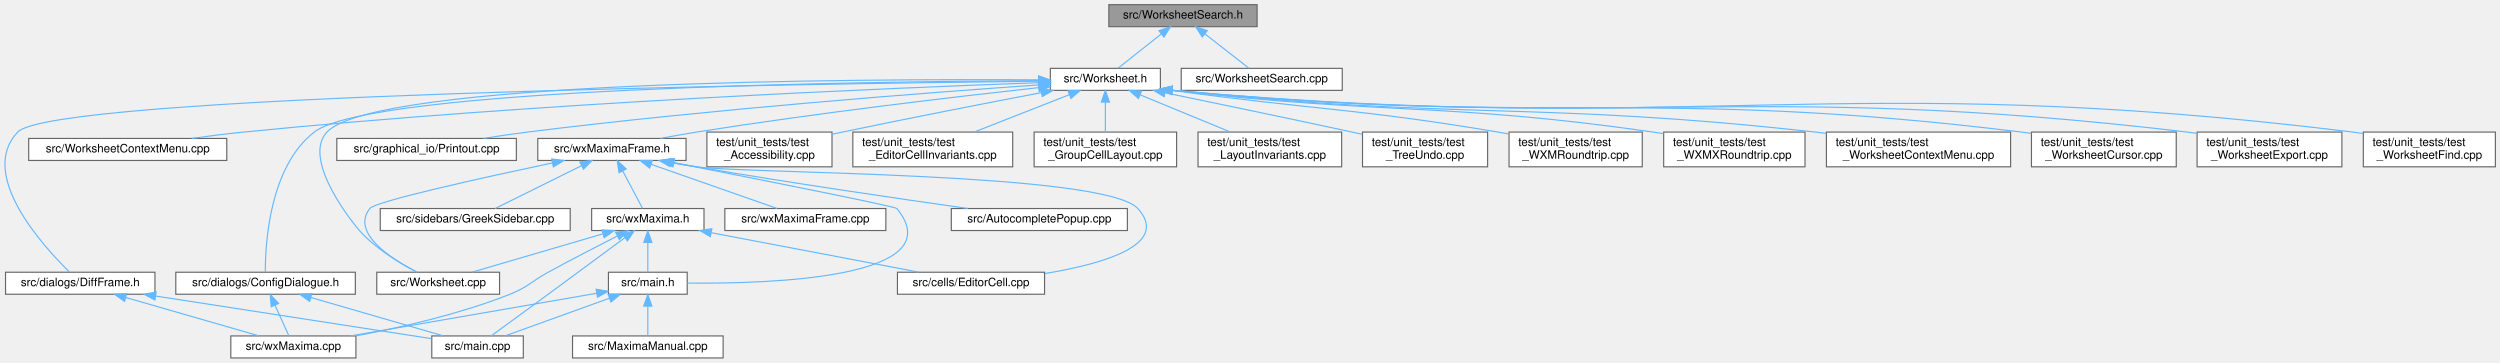
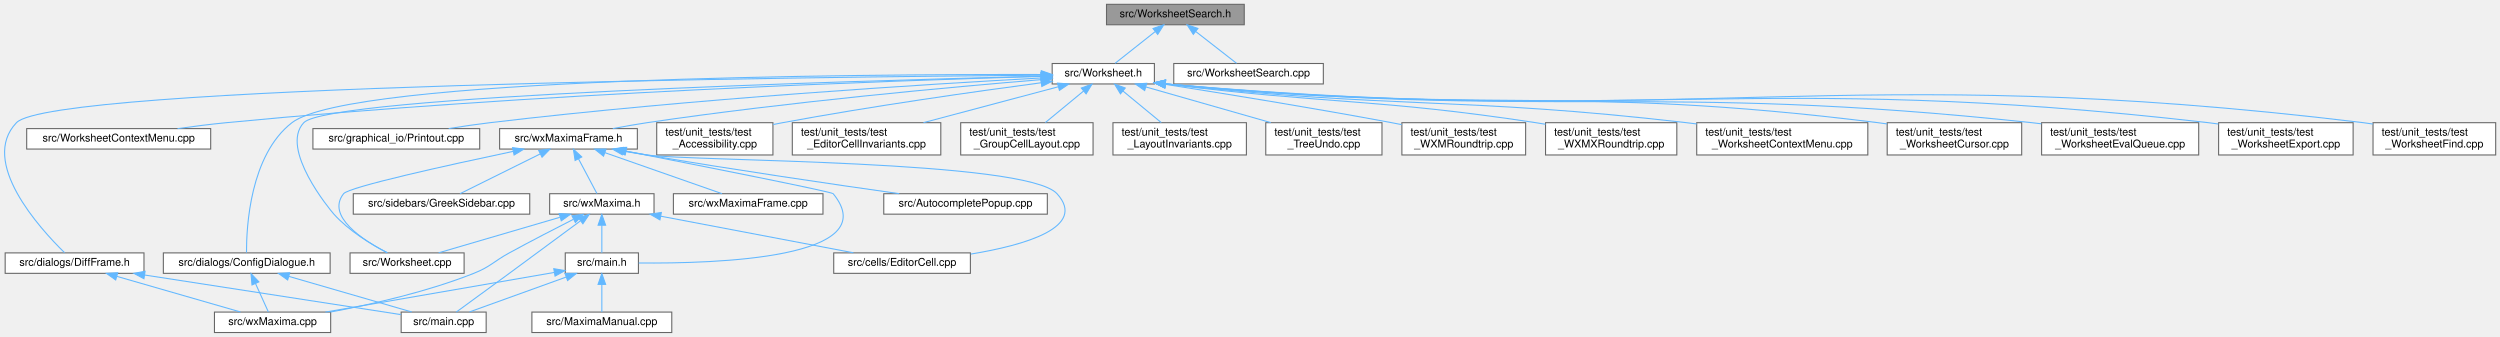
- <svg xmlns="http://www.w3.org/2000/svg" xmlns:xlink="http://www.w3.org/1999/xlink" width="2158pt" height="313pt" viewBox="0.00 0.00 2158.27 313.00">
+ <svg xmlns="http://www.w3.org/2000/svg" xmlns:xlink="http://www.w3.org/1999/xlink" width="2323pt" height="313pt" viewBox="0.00 0.00 2323.30 313.00">
  <g id="graph0" class="graph" transform="scale(1 1) rotate(0) translate(4 309)">
    <g id="node1" class="node">
      <g id="a_node1">
        <a xlink:title="The worksheet's search engine.">
-           <polygon fill="#999999" stroke="#666666" points="1081.27,-305 953.27,-305 953.27,-286 1081.27,-286 1081.27,-305" />
-           <text text-anchor="middle" x="1017.27" y="-293" font-family="Helvetica,sans-Serif" font-size="10.00">src/WorksheetSearch.h</text>
+           <polygon fill="#999999" stroke="#666666" points="1152.3,-305 1024.3,-305 1024.3,-286 1152.3,-286 1152.3,-305" />
+           <text text-anchor="middle" x="1088.3" y="-293" font-family="Helvetica,sans-Serif" font-size="10.00">src/WorksheetSearch.h</text>
        </a>
      </g>
    </g>
    <g id="node2" class="node">
      <g id="a_node2">
        <a xlink:href="Worksheet_8h.html" target="_top" xlink:title="This file defines the class Worksheet.">
-           <polygon fill="white" stroke="#666666" points="997.77,-250 902.77,-250 902.77,-231 997.77,-231 997.77,-250" />
-           <text text-anchor="middle" x="950.27" y="-238" font-family="Helvetica,sans-Serif" font-size="10.00">src/Worksheet.h</text>
+           <polygon fill="white" stroke="#666666" points="1068.8,-250 973.8,-250 973.8,-231 1068.8,-231 1068.8,-250" />
+           <text text-anchor="middle" x="1021.3" y="-238" font-family="Helvetica,sans-Serif" font-size="10.00">src/Worksheet.h</text>
        </a>
      </g>
    </g>
    <g id="edge1" class="edge">
-       <path fill="none" stroke="#63b8ff" d="M998.44,-279.6C986.43,-270.11 971.3,-258.13 961.23,-250.17" />
-       <polygon fill="#63b8ff" stroke="#63b8ff" points="996.49,-282.53 1006.51,-285.98 1000.84,-277.04 996.49,-282.53" />
-     </g>
-     <g id="node29" class="node">
-       <g id="a_node29">
+       <path fill="none" stroke="#63b8ff" d="M1069.46,-279.6C1057.46,-270.11 1042.33,-258.13 1032.26,-250.17" />
+       <polygon fill="#63b8ff" stroke="#63b8ff" points="1067.52,-282.53 1077.53,-285.98 1071.86,-277.04 1067.52,-282.53" />
+     </g>
+     <g id="node30" class="node">
+       <g id="a_node30">
        <a xlink:href="WorksheetSearch_8cpp.html" target="_top" xlink:title="Implementation of the worksheet's search engine, extracted from Worksheet::FindNext / FindNext_Regex.">
-           <polygon fill="white" stroke="#666666" points="1154.77,-250 1015.77,-250 1015.77,-231 1154.77,-231 1154.77,-250" />
-           <text text-anchor="middle" x="1085.27" y="-238" font-family="Helvetica,sans-Serif" font-size="10.00">src/WorksheetSearch.cpp</text>
-         </a>
-       </g>
-     </g>
-     <g id="edge38" class="edge">
-       <path fill="none" stroke="#63b8ff" d="M1036.39,-279.6C1048.57,-270.11 1063.93,-258.13 1074.15,-250.17" />
-       <polygon fill="#63b8ff" stroke="#63b8ff" points="1033.93,-277.08 1028.2,-285.98 1038.24,-282.6 1033.93,-277.08" />
+           <polygon fill="white" stroke="#666666" points="1225.8,-250 1086.8,-250 1086.8,-231 1225.8,-231 1225.8,-250" />
+           <text text-anchor="middle" x="1156.3" y="-238" font-family="Helvetica,sans-Serif" font-size="10.00">src/WorksheetSearch.cpp</text>
+         </a>
+       </g>
+     </g>
+     <g id="edge39" class="edge">
+       <path fill="none" stroke="#63b8ff" d="M1107.41,-279.6C1119.6,-270.11 1134.96,-258.13 1145.17,-250.17" />
+       <polygon fill="#63b8ff" stroke="#63b8ff" points="1104.96,-277.08 1099.22,-285.98 1109.26,-282.6 1104.96,-277.08" />
    </g>
    <g id="node3" class="node">
      <g id="a_node3">
        <a xlink:href="Worksheet_8cpp.html" target="_top" xlink:title="This file defines the class Worksheet.">
-           <polygon fill="white" stroke="#666666" points="427.27,-74 321.27,-74 321.27,-55 427.27,-55 427.27,-74" />
-           <text text-anchor="middle" x="374.27" y="-62" font-family="Helvetica,sans-Serif" font-size="10.00">src/Worksheet.cpp</text>
+           <polygon fill="white" stroke="#666666" points="427.3,-74 321.3,-74 321.3,-55 427.3,-55 427.3,-74" />
+           <text text-anchor="middle" x="374.3" y="-62" font-family="Helvetica,sans-Serif" font-size="10.00">src/Worksheet.cpp</text>
        </a>
      </g>
    </g>
    <g id="edge2" class="edge">
-       <path fill="none" stroke="#63b8ff" d="M892.3,-240.08C736.87,-241.02 319.79,-239.36 278.27,-195 255.59,-170.77 303,-113.65 306.27,-110 320.31,-94.35 341.04,-81.84 355.92,-74.12" />
-       <polygon fill="#63b8ff" stroke="#63b8ff" points="892.62,-243.58 902.59,-240.01 892.57,-236.58 892.62,-243.58" />
+       <path fill="none" stroke="#63b8ff" d="M963.71,-238.18C793.26,-234.01 301.72,-219.86 278.3,-195 255.55,-170.85 302.88,-113.81 306.3,-110 320.34,-94.35 341.07,-81.84 355.95,-74.12" />
+       <polygon fill="#63b8ff" stroke="#63b8ff" points="963.66,-241.68 973.75,-238.43 963.83,-234.69 963.66,-241.68" />
    </g>
    <g id="node4" class="node">
      <g id="a_node4">
        <a xlink:href="WorksheetContextMenu_8cpp.html" target="_top" xlink:title="The worksheet's right-click context menu (see WorksheetContextMenu.h).">
-           <polygon fill="white" stroke="#666666" points="191.77,-189.5 20.77,-189.5 20.77,-170.5 191.77,-170.5 191.77,-189.5" />
-           <text text-anchor="middle" x="106.27" y="-177.5" font-family="Helvetica,sans-Serif" font-size="10.00">src/WorksheetContextMenu.cpp</text>
+           <polygon fill="white" stroke="#666666" points="191.8,-189.5 20.8,-189.5 20.8,-170.5 191.8,-170.5 191.8,-189.5" />
+           <text text-anchor="middle" x="106.3" y="-177.5" font-family="Helvetica,sans-Serif" font-size="10.00">src/WorksheetContextMenu.cpp</text>
        </a>
      </g>
    </g>
    <g id="edge3" class="edge">
-       <path fill="none" stroke="#63b8ff" d="M892.61,-237.61C767.41,-233.17 461.44,-220.45 206.27,-195 191.71,-193.55 176,-191.55 161.46,-189.52" />
-       <polygon fill="#63b8ff" stroke="#63b8ff" points="892.61,-241.11 902.73,-237.97 892.86,-234.12 892.61,-241.11" />
+       <path fill="none" stroke="#63b8ff" d="M963.4,-238.02C829.75,-234.24 489.46,-222.5 206.3,-195 191.56,-193.57 175.65,-191.56 160.96,-189.5" />
+       <polygon fill="#63b8ff" stroke="#63b8ff" points="963.33,-241.52 973.42,-238.3 963.53,-234.52 963.33,-241.52" />
    </g>
    <g id="node5" class="node">
      <g id="a_node5">
        <a xlink:href="ConfigDialogue_8h.html" target="_top" xlink:title="The configuration dialog.">
-           <polygon fill="white" stroke="#666666" points="302.77,-74 147.77,-74 147.77,-55 302.77,-55 302.77,-74" />
-           <text text-anchor="middle" x="225.27" y="-62" font-family="Helvetica,sans-Serif" font-size="10.00">src/dialogs/ConfigDialogue.h</text>
+           <polygon fill="white" stroke="#666666" points="302.8,-74 147.8,-74 147.8,-55 302.8,-55 302.8,-74" />
+           <text text-anchor="middle" x="225.3" y="-62" font-family="Helvetica,sans-Serif" font-size="10.00">src/dialogs/ConfigDialogue.h</text>
        </a>
      </g>
    </g>
    <g id="edge4" class="edge">
-       <path fill="none" stroke="#63b8ff" d="M892.32,-239.39C736.33,-238.6 316.04,-232.93 267.27,-195 228.47,-164.81 224.99,-98.19 225.06,-74.27" />
-       <polygon fill="#63b8ff" stroke="#63b8ff" points="892.63,-242.9 902.65,-239.44 892.66,-235.9 892.63,-242.9" />
+       <path fill="none" stroke="#63b8ff" d="M963.7,-239.78C796.91,-240.09 321.92,-237.22 267.3,-195 228.4,-164.93 224.99,-98.23 225.07,-74.28" />
+       <polygon fill="#63b8ff" stroke="#63b8ff" points="963.77,-243.28 973.76,-239.76 963.76,-236.28 963.77,-243.28" />
    </g>
    <g id="node8" class="node">
      <g id="a_node8">
        <a xlink:href="DiffFrame_8h_source.html" target="_top" xlink:title=" ">
-           <polygon fill="white" stroke="#666666" points="129.77,-74 0.77,-74 0.77,-55 129.77,-55 129.77,-74" />
-           <text text-anchor="middle" x="65.27" y="-62" font-family="Helvetica,sans-Serif" font-size="10.00">src/dialogs/DiffFrame.h</text>
+           <polygon fill="white" stroke="#666666" points="129.8,-74 0.8,-74 0.8,-55 129.8,-55 129.8,-74" />
+           <text text-anchor="middle" x="65.3" y="-62" font-family="Helvetica,sans-Serif" font-size="10.00">src/dialogs/DiffFrame.h</text>
        </a>
      </g>
    </g>
    <g id="edge7" class="edge">
-       <path fill="none" stroke="#63b8ff" d="M892.58,-238.93C692.92,-236.7 41.77,-226.98 11.27,-195 -23.36,-158.69 32.71,-96.96 55.93,-74.23" />
-       <polygon fill="#63b8ff" stroke="#63b8ff" points="892.55,-242.43 902.58,-239.04 892.62,-235.43 892.55,-242.43" />
+       <path fill="none" stroke="#63b8ff" d="M963.53,-239.14C753.97,-237.53 44.38,-229.57 11.3,-195 -23.39,-158.75 32.71,-96.98 55.95,-74.24" />
+       <polygon fill="#63b8ff" stroke="#63b8ff" points="963.68,-242.64 973.71,-239.21 963.73,-235.64 963.68,-242.64" />
    </g>
    <g id="node9" class="node">
      <g id="a_node9">
        <a xlink:href="Printout_8cpp.html" target="_top" xlink:title="This file defines the class MathPrintOut.">
-           <polygon fill="white" stroke="#666666" points="441.77,-189.5 286.77,-189.5 286.77,-170.5 441.77,-170.5 441.77,-189.5" />
-           <text text-anchor="middle" x="364.27" y="-177.5" font-family="Helvetica,sans-Serif" font-size="10.00">src/graphical_io/Printout.cpp</text>
+           <polygon fill="white" stroke="#666666" points="441.8,-189.5 286.8,-189.5 286.8,-170.5 441.8,-170.5 441.8,-189.5" />
+           <text text-anchor="middle" x="364.3" y="-177.5" font-family="Helvetica,sans-Serif" font-size="10.00">src/graphical_io/Printout.cpp</text>
        </a>
      </g>
    </g>
    <g id="edge10" class="edge">
-       <path fill="none" stroke="#63b8ff" d="M892.63,-235.69C799.57,-229.24 610.58,-214.9 451.27,-195 438.98,-193.46 425.75,-191.5 413.42,-189.53" />
-       <polygon fill="#63b8ff" stroke="#63b8ff" points="892.46,-239.18 902.68,-236.38 892.94,-232.2 892.46,-239.18" />
+       <path fill="none" stroke="#63b8ff" d="M963.3,-236.54C860.08,-230.92 637.83,-217.25 451.3,-195 438.84,-193.51 425.44,-191.54 412.98,-189.55" />
+       <polygon fill="#63b8ff" stroke="#63b8ff" points="963.33,-240.05 973.5,-237.09 963.71,-233.06 963.33,-240.05" />
    </g>
    <g id="node10" class="node">
      <g id="a_node10">
        <a xlink:href="wxMaximaFrame_8h.html" target="_top" xlink:title="This file declares the class wxMaximaFrame.">
-           <polygon fill="white" stroke="#666666" points="588.27,-189.5 460.27,-189.5 460.27,-170.5 588.27,-170.5 588.27,-189.5" />
-           <text text-anchor="middle" x="524.27" y="-177.5" font-family="Helvetica,sans-Serif" font-size="10.00">src/wxMaximaFrame.h</text>
+           <polygon fill="white" stroke="#666666" points="588.3,-189.5 460.3,-189.5 460.3,-170.5 588.3,-170.5 588.3,-189.5" />
+           <text text-anchor="middle" x="524.3" y="-177.5" font-family="Helvetica,sans-Serif" font-size="10.00">src/wxMaximaFrame.h</text>
        </a>
      </g>
    </g>
    <g id="edge11" class="edge">
-       <path fill="none" stroke="#63b8ff" d="M892.8,-233.4C822.81,-225.71 701.06,-211.48 597.27,-195 587.2,-193.4 576.4,-191.46 566.27,-189.53" />
-       <polygon fill="#63b8ff" stroke="#63b8ff" points="892.42,-236.88 902.75,-234.49 893.19,-229.92 892.42,-236.88" />
+       <path fill="none" stroke="#63b8ff" d="M963.68,-235.01C881.93,-228.3 727.72,-214.31 597.3,-195 586.96,-193.47 575.85,-191.5 565.5,-189.54" />
+       <polygon fill="#63b8ff" stroke="#63b8ff" points="963.51,-238.51 973.76,-235.84 964.08,-231.54 963.51,-238.51" />
    </g>
    <g id="node18" class="node">
      <g id="a_node18">
        <a xlink:href="test__Accessibility_8cpp.html" target="_top" xlink:title="Logic-level regression tests for wxMaxima's custom wxAccessible classes.">
-           <polygon fill="white" stroke="#666666" points="714.27,-195 606.27,-195 606.27,-165 714.27,-165 714.27,-195" />
-           <text text-anchor="start" x="614.27" y="-183" font-family="Helvetica,sans-Serif" font-size="10.00">test/unit_tests/test</text>
-           <text text-anchor="middle" x="660.27" y="-172" font-family="Helvetica,sans-Serif" font-size="10.00">_Accessibility.cpp</text>
+           <polygon fill="white" stroke="#666666" points="714.3,-195 606.3,-195 606.3,-165 714.3,-165 714.3,-195" />
+           <text text-anchor="start" x="614.3" y="-183" font-family="Helvetica,sans-Serif" font-size="10.00">test/unit_tests/test</text>
+           <text text-anchor="middle" x="660.3" y="-172" font-family="Helvetica,sans-Serif" font-size="10.00">_Accessibility.cpp</text>
        </a>
      </g>
    </g>
    <g id="edge27" class="edge">
-       <path fill="none" stroke="#63b8ff" d="M894.92,-229.05C848.91,-220.27 781.75,-207.23 723.27,-195 720.42,-194.4 717.5,-193.78 714.55,-193.15" />
-       <polygon fill="#63b8ff" stroke="#63b8ff" points="894.5,-232.53 904.98,-230.97 895.81,-225.66 894.5,-232.53" />
+       <path fill="none" stroke="#63b8ff" d="M963.58,-232.11C903.4,-224.11 806.44,-210.43 723.3,-195 720.43,-194.47 717.5,-193.9 714.55,-193.31" />
+       <polygon fill="#63b8ff" stroke="#63b8ff" points="963.27,-235.6 973.64,-233.44 964.19,-228.66 963.27,-235.6" />
    </g>
    <g id="node19" class="node">
      <g id="a_node19">
        <a xlink:href="test__EditorCellInvariants_8cpp.html" target="_top" xlink:title="Hardening tests for EditorCell's text-editing core.">
-           <polygon fill="white" stroke="#666666" points="870.27,-195 732.27,-195 732.27,-165 870.27,-165 870.27,-195" />
-           <text text-anchor="start" x="740.27" y="-183" font-family="Helvetica,sans-Serif" font-size="10.00">test/unit_tests/test</text>
-           <text text-anchor="middle" x="801.27" y="-172" font-family="Helvetica,sans-Serif" font-size="10.00">_EditorCellInvariants.cpp</text>
+           <polygon fill="white" stroke="#666666" points="870.3,-195 732.3,-195 732.3,-165 870.3,-165 870.3,-195" />
+           <text text-anchor="start" x="740.3" y="-183" font-family="Helvetica,sans-Serif" font-size="10.00">test/unit_tests/test</text>
+           <text text-anchor="middle" x="801.3" y="-172" font-family="Helvetica,sans-Serif" font-size="10.00">_EditorCellInvariants.cpp</text>
        </a>
      </g>
    </g>
    <g id="edge28" class="edge">
-       <path fill="none" stroke="#63b8ff" d="M919.28,-227.33C895.34,-217.93 862.17,-204.91 837.09,-195.06" />
-       <polygon fill="#63b8ff" stroke="#63b8ff" points="918.02,-230.6 928.61,-230.99 920.58,-224.08 918.02,-230.6" />
+       <path fill="none" stroke="#63b8ff" d="M979.26,-228.32C943.69,-218.86 892.53,-205.26 854.19,-195.06" />
+       <polygon fill="#63b8ff" stroke="#63b8ff" points="978.75,-231.81 989.31,-230.99 980.54,-225.04 978.75,-231.81" />
    </g>
    <g id="node20" class="node">
      <g id="a_node20">
        <a xlink:href="test__GroupCellLayout_8cpp.html" target="_top" xlink:title="Regression tests for the GroupCell &lt;-&gt; EditorCell layout coupling.">
-           <polygon fill="white" stroke="#666666" points="1011.77,-195 888.77,-195 888.77,-165 1011.77,-165 1011.77,-195" />
-           <text text-anchor="start" x="896.77" y="-183" font-family="Helvetica,sans-Serif" font-size="10.00">test/unit_tests/test</text>
-           <text text-anchor="middle" x="950.27" y="-172" font-family="Helvetica,sans-Serif" font-size="10.00">_GroupCellLayout.cpp</text>
+           <polygon fill="white" stroke="#666666" points="1011.8,-195 888.8,-195 888.8,-165 1011.8,-165 1011.8,-195" />
+           <text text-anchor="start" x="896.8" y="-183" font-family="Helvetica,sans-Serif" font-size="10.00">test/unit_tests/test</text>
+           <text text-anchor="middle" x="950.3" y="-172" font-family="Helvetica,sans-Serif" font-size="10.00">_GroupCellLayout.cpp</text>
        </a>
      </g>
    </g>
    <g id="edge29" class="edge">
-       <path fill="none" stroke="#63b8ff" d="M950.27,-220.65C950.27,-212.36 950.27,-202.78 950.27,-195.11" />
-       <polygon fill="#63b8ff" stroke="#63b8ff" points="946.77,-220.87 950.27,-230.87 953.77,-220.87 946.77,-220.87" />
+       <path fill="none" stroke="#63b8ff" d="M1003.1,-224.5C992.11,-215.45 978.21,-204 967.43,-195.11" />
+       <polygon fill="#63b8ff" stroke="#63b8ff" points="1000.88,-227.21 1010.82,-230.87 1005.33,-221.81 1000.88,-227.21" />
    </g>
    <g id="node21" class="node">
      <g id="a_node21">
        <a xlink:href="test__LayoutInvariants_8cpp.html" target="_top" xlink:title="Layout idempotency invariants.">
-           <polygon fill="white" stroke="#666666" points="1154.27,-195 1030.27,-195 1030.27,-165 1154.27,-165 1154.27,-195" />
-           <text text-anchor="start" x="1038.27" y="-183" font-family="Helvetica,sans-Serif" font-size="10.00">test/unit_tests/test</text>
-           <text text-anchor="middle" x="1092.27" y="-172" font-family="Helvetica,sans-Serif" font-size="10.00">_LayoutInvariants.cpp</text>
+           <polygon fill="white" stroke="#666666" points="1154.3,-195 1030.3,-195 1030.3,-165 1154.3,-165 1154.3,-195" />
+           <text text-anchor="start" x="1038.3" y="-183" font-family="Helvetica,sans-Serif" font-size="10.00">test/unit_tests/test</text>
+           <text text-anchor="middle" x="1092.3" y="-172" font-family="Helvetica,sans-Serif" font-size="10.00">_LayoutInvariants.cpp</text>
        </a>
      </g>
    </g>
    <g id="edge30" class="edge">
-       <path fill="none" stroke="#63b8ff" d="M980.42,-227.08C1003.18,-217.7 1034.45,-204.82 1058.13,-195.06" />
-       <polygon fill="#63b8ff" stroke="#63b8ff" points="978.83,-223.95 970.92,-230.99 981.5,-230.42 978.83,-223.95" />
+       <path fill="none" stroke="#63b8ff" d="M1039.5,-224.5C1050.48,-215.45 1064.39,-204 1075.17,-195.11" />
+       <polygon fill="#63b8ff" stroke="#63b8ff" points="1037.27,-221.81 1031.78,-230.87 1041.72,-227.21 1037.27,-221.81" />
    </g>
    <g id="node22" class="node">
      <g id="a_node22">
        <a xlink:href="test__TreeUndo_8cpp.html" target="_top" xlink:title="Regression tests for the worksheet's cell-tree undo/redo (the TreeUndo_* subsystem of Worksheet).">
-           <polygon fill="white" stroke="#666666" points="1280.27,-195 1172.27,-195 1172.27,-165 1280.27,-165 1280.27,-195" />
-           <text text-anchor="start" x="1180.27" y="-183" font-family="Helvetica,sans-Serif" font-size="10.00">test/unit_tests/test</text>
-           <text text-anchor="middle" x="1226.27" y="-172" font-family="Helvetica,sans-Serif" font-size="10.00">_TreeUndo.cpp</text>
+           <polygon fill="white" stroke="#666666" points="1280.3,-195 1172.3,-195 1172.3,-165 1280.3,-165 1280.3,-195" />
+           <text text-anchor="start" x="1180.3" y="-183" font-family="Helvetica,sans-Serif" font-size="10.00">test/unit_tests/test</text>
+           <text text-anchor="middle" x="1226.3" y="-172" font-family="Helvetica,sans-Serif" font-size="10.00">_TreeUndo.cpp</text>
        </a>
      </g>
    </g>
    <g id="edge31" class="edge">
-       <path fill="none" stroke="#63b8ff" d="M1001.92,-228.9C1045.08,-220 1108.23,-206.87 1163.27,-195 1166.12,-194.39 1169.04,-193.75 1171.99,-193.11" />
-       <polygon fill="#63b8ff" stroke="#63b8ff" points="1001.02,-225.51 991.94,-230.96 1002.44,-232.37 1001.02,-225.51" />
+       <path fill="none" stroke="#63b8ff" d="M1060.9,-228.2C1094.02,-218.75 1141.44,-205.22 1177.01,-195.06" />
+       <polygon fill="#63b8ff" stroke="#63b8ff" points="1059.76,-224.88 1051.11,-230.99 1061.68,-231.62 1059.76,-224.88" />
    </g>
    <g id="node23" class="node">
      <g id="a_node23">
        <a xlink:href="test__WXMRoundtrip_8cpp.html" target="_top" xlink:title="Regression tests for images surviving the .wxm serialization round-trip.">
-           <polygon fill="white" stroke="#666666" points="1413.77,-195 1298.77,-195 1298.77,-165 1413.77,-165 1413.77,-195" />
-           <text text-anchor="start" x="1306.77" y="-183" font-family="Helvetica,sans-Serif" font-size="10.00">test/unit_tests/test</text>
-           <text text-anchor="middle" x="1356.27" y="-172" font-family="Helvetica,sans-Serif" font-size="10.00">_WXMRoundtrip.cpp</text>
+           <polygon fill="white" stroke="#666666" points="1413.8,-195 1298.8,-195 1298.8,-165 1413.8,-165 1413.8,-195" />
+           <text text-anchor="start" x="1306.8" y="-183" font-family="Helvetica,sans-Serif" font-size="10.00">test/unit_tests/test</text>
+           <text text-anchor="middle" x="1356.3" y="-172" font-family="Helvetica,sans-Serif" font-size="10.00">_WXMRoundtrip.cpp</text>
        </a>
      </g>
    </g>
    <g id="edge32" class="edge">
-       <path fill="none" stroke="#63b8ff" d="M1007.9,-230.95C1134.13,-213.78 1167.83,-215.41 1289.27,-195 1292.32,-194.49 1295.44,-193.94 1298.58,-193.36" />
-       <polygon fill="#63b8ff" stroke="#63b8ff" points="1007.28,-227.5 997.85,-232.33 1008.23,-234.44 1007.28,-227.5" />
+       <path fill="none" stroke="#63b8ff" d="M1078.98,-230.63C1133.34,-222.1 1217,-208.55 1289.3,-195 1292.34,-194.43 1295.45,-193.83 1298.59,-193.22" />
+       <polygon fill="#63b8ff" stroke="#63b8ff" points="1078.19,-227.21 1068.85,-232.21 1079.27,-234.13 1078.19,-227.21" />
    </g>
    <g id="node24" class="node">
      <g id="a_node24">
        <a xlink:href="test__WXMXRoundtrip_8cpp.html" target="_top" xlink:title="Round-trip tests for the .wxmx content.xml (the MathML-like math format).">
-           <polygon fill="white" stroke="#666666" points="1554.27,-195 1432.27,-195 1432.27,-165 1554.27,-165 1554.27,-195" />
-           <text text-anchor="start" x="1440.27" y="-183" font-family="Helvetica,sans-Serif" font-size="10.00">test/unit_tests/test</text>
-           <text text-anchor="middle" x="1493.27" y="-172" font-family="Helvetica,sans-Serif" font-size="10.00">_WXMXRoundtrip.cpp</text>
+           <polygon fill="white" stroke="#666666" points="1554.3,-195 1432.3,-195 1432.3,-165 1554.3,-165 1554.3,-195" />
+           <text text-anchor="start" x="1440.3" y="-183" font-family="Helvetica,sans-Serif" font-size="10.00">test/unit_tests/test</text>
+           <text text-anchor="middle" x="1493.3" y="-172" font-family="Helvetica,sans-Serif" font-size="10.00">_WXMXRoundtrip.cpp</text>
        </a>
      </g>
    </g>
    <g id="edge33" class="edge">
-       <path fill="none" stroke="#63b8ff" d="M1007.91,-231.01C1193.31,-209.71 1242.79,-220.78 1423.27,-195 1426.22,-194.58 1429.22,-194.11 1432.26,-193.62" />
-       <polygon fill="#63b8ff" stroke="#63b8ff" points="1007.36,-227.55 997.83,-232.18 1008.17,-234.5 1007.36,-227.55" />
+       <path fill="none" stroke="#63b8ff" d="M1079.16,-230.95C1233,-211.89 1274.15,-217.65 1423.3,-195 1426.24,-194.55 1429.24,-194.07 1432.27,-193.55" />
+       <polygon fill="#63b8ff" stroke="#63b8ff" points="1078.35,-227.53 1068.86,-232.25 1079.22,-234.47 1078.35,-227.53" />
    </g>
    <g id="node25" class="node">
      <g id="a_node25">
        <a xlink:href="test__WorksheetContextMenu_8cpp.html" target="_top" xlink:title="Regression tests for the worksheet's right-click context menu.">
-           <polygon fill="white" stroke="#666666" points="1731.77,-195 1572.77,-195 1572.77,-165 1731.77,-165 1731.77,-195" />
-           <text text-anchor="start" x="1580.77" y="-183" font-family="Helvetica,sans-Serif" font-size="10.00">test/unit_tests/test</text>
-           <text text-anchor="middle" x="1652.27" y="-172" font-family="Helvetica,sans-Serif" font-size="10.00">_WorksheetContextMenu.cpp</text>
+           <polygon fill="white" stroke="#666666" points="1731.8,-195 1572.8,-195 1572.8,-165 1731.8,-165 1731.8,-195" />
+           <text text-anchor="start" x="1580.8" y="-183" font-family="Helvetica,sans-Serif" font-size="10.00">test/unit_tests/test</text>
+           <text text-anchor="middle" x="1652.3" y="-172" font-family="Helvetica,sans-Serif" font-size="10.00">_WorksheetContextMenu.cpp</text>
        </a>
      </g>
    </g>
    <g id="edge34" class="edge">
-       <path fill="none" stroke="#63b8ff" d="M1007.83,-231.05C1255.21,-205.17 1320.39,-221.91 1563.27,-195 1566.38,-194.66 1569.55,-194.28 1572.74,-193.88" />
-       <polygon fill="#63b8ff" stroke="#63b8ff" points="1007.4,-227.57 997.82,-232.11 1008.13,-234.53 1007.4,-227.57" />
+       <path fill="none" stroke="#63b8ff" d="M1078.92,-231.03C1294.83,-207.42 1351.83,-219.44 1563.3,-195 1566.41,-194.64 1569.57,-194.25 1572.77,-193.84" />
+       <polygon fill="#63b8ff" stroke="#63b8ff" points="1078.4,-227.56 1068.85,-232.14 1079.17,-234.52 1078.4,-227.56" />
    </g>
    <g id="node26" class="node">
      <g id="a_node26">
        <a xlink:href="test__WorksheetCursor_8cpp.html" target="_top" xlink:title="Pins the worksheet's cursor model before it is gathered into a cursor class.">
-           <polygon fill="white" stroke="#666666" points="1874.77,-195 1749.77,-195 1749.77,-165 1874.77,-165 1874.77,-195" />
-           <text text-anchor="start" x="1757.77" y="-183" font-family="Helvetica,sans-Serif" font-size="10.00">test/unit_tests/test</text>
-           <text text-anchor="middle" x="1812.27" y="-172" font-family="Helvetica,sans-Serif" font-size="10.00">_WorksheetCursor.cpp</text>
+           <polygon fill="white" stroke="#666666" points="1874.8,-195 1749.8,-195 1749.8,-165 1874.8,-165 1874.8,-195" />
+           <text text-anchor="start" x="1757.8" y="-183" font-family="Helvetica,sans-Serif" font-size="10.00">test/unit_tests/test</text>
+           <text text-anchor="middle" x="1812.3" y="-172" font-family="Helvetica,sans-Serif" font-size="10.00">_WorksheetCursor.cpp</text>
        </a>
      </g>
    </g>
    <g id="edge35" class="edge">
-       <path fill="none" stroke="#63b8ff" d="M1008.03,-231.05C1334.07,-199.6 1420.4,-234.29 1741.27,-195 1744.02,-194.66 1746.81,-194.28 1749.63,-193.87" />
-       <polygon fill="#63b8ff" stroke="#63b8ff" points="1007.43,-227.59 997.81,-232.05 1008.11,-234.56 1007.43,-227.59" />
+       <path fill="none" stroke="#63b8ff" d="M1078.97,-231.05C1373.64,-201.88 1451.77,-231.22 1741.3,-195 1744.04,-194.66 1746.84,-194.27 1749.66,-193.85" />
+       <polygon fill="#63b8ff" stroke="#63b8ff" points="1078.44,-227.59 1068.84,-232.07 1079.14,-234.55 1078.44,-227.59" />
    </g>
    <g id="node27" class="node">
      <g id="a_node27">
-         <a xlink:href="test__WorksheetExport_8cpp.html" target="_top" xlink:title="Safety net for the export/serialization cluster of Worksheet.">
-           <polygon fill="white" stroke="#666666" points="2017.77,-195 1892.77,-195 1892.77,-165 2017.77,-165 2017.77,-195" />
-           <text text-anchor="start" x="1900.77" y="-183" font-family="Helvetica,sans-Serif" font-size="10.00">test/unit_tests/test</text>
-           <text text-anchor="middle" x="1955.27" y="-172" font-family="Helvetica,sans-Serif" font-size="10.00">_WorksheetExport.cpp</text>
+         <a xlink:href="test__WorksheetEvalQueue_8cpp.html" target="_top" xlink:title="Pins the worksheet's &quot;add cells to the evaluation queue&quot; behavior before the Add*ToEvaluationQueue fa...">
+           <polygon fill="white" stroke="#666666" points="2039.3,-195 1893.3,-195 1893.3,-165 2039.3,-165 2039.3,-195" />
+           <text text-anchor="start" x="1901.3" y="-183" font-family="Helvetica,sans-Serif" font-size="10.00">test/unit_tests/test</text>
+           <text text-anchor="middle" x="1966.3" y="-172" font-family="Helvetica,sans-Serif" font-size="10.00">_WorksheetEvalQueue.cpp</text>
        </a>
      </g>
    </g>
    <g id="edge36" class="edge">
-       <path fill="none" stroke="#63b8ff" d="M1007.95,-231.07C1397.39,-194.97 1500.18,-240.48 1884.27,-195 1887.02,-194.67 1889.81,-194.3 1892.64,-193.89" />
-       <polygon fill="#63b8ff" stroke="#63b8ff" points="1007.44,-227.6 997.81,-232.02 1008.1,-234.57 1007.44,-227.6" />
+       <path fill="none" stroke="#63b8ff" d="M1078.97,-231.06C1436.96,-197.19 1531.07,-232.89 1884.3,-195 1887.17,-194.69 1890.09,-194.35 1893.04,-193.97" />
+       <polygon fill="#63b8ff" stroke="#63b8ff" points="1078.46,-227.6 1068.84,-232.04 1079.13,-234.57 1078.46,-227.6" />
    </g>
    <g id="node28" class="node">
      <g id="a_node28">
+         <a xlink:href="test__WorksheetExport_8cpp.html" target="_top" xlink:title="Safety net for the export/serialization cluster of Worksheet.">
+           <polygon fill="white" stroke="#666666" points="2182.8,-195 2057.8,-195 2057.8,-165 2182.8,-165 2182.8,-195" />
+           <text text-anchor="start" x="2065.8" y="-183" font-family="Helvetica,sans-Serif" font-size="10.00">test/unit_tests/test</text>
+           <text text-anchor="middle" x="2120.3" y="-172" font-family="Helvetica,sans-Serif" font-size="10.00">_WorksheetExport.cpp</text>
+         </a>
+       </g>
+     </g>
+     <g id="edge37" class="edge">
+       <path fill="none" stroke="#63b8ff" d="M1079.07,-231.07C1509.63,-191.95 1623.07,-243.93 2048.3,-195 2051.34,-194.65 2054.43,-194.24 2057.56,-193.79" />
+       <polygon fill="#63b8ff" stroke="#63b8ff" points="1078.47,-227.61 1068.84,-232.01 1079.12,-234.58 1078.47,-227.61" />
+     </g>
+     <g id="node29" class="node">
+       <g id="a_node29">
        <a xlink:href="test__WorksheetFind_8cpp.html" target="_top" xlink:title="Pins the worksheet's find/replace behavior before the search engine is extracted into WorksheetSearch...">
-           <polygon fill="white" stroke="#666666" points="2150.27,-195 2036.27,-195 2036.27,-165 2150.27,-165 2150.27,-195" />
-           <text text-anchor="start" x="2044.27" y="-183" font-family="Helvetica,sans-Serif" font-size="10.00">test/unit_tests/test</text>
-           <text text-anchor="middle" x="2093.27" y="-172" font-family="Helvetica,sans-Serif" font-size="10.00">_WorksheetFind.cpp</text>
-         </a>
-       </g>
-     </g>
-     <g id="edge37" class="edge">
-       <path fill="none" stroke="#63b8ff" d="M1007.89,-231.08C1460.73,-190.37 1580.33,-249.87 2027.27,-195 2030.18,-194.64 2033.15,-194.22 2036.14,-193.75" />
-       <polygon fill="#63b8ff" stroke="#63b8ff" points="1007.45,-227.61 997.81,-232 1008.09,-234.58 1007.45,-227.61" />
+           <polygon fill="white" stroke="#666666" points="2315.3,-195 2201.3,-195 2201.3,-165 2315.3,-165 2315.3,-195" />
+           <text text-anchor="start" x="2209.3" y="-183" font-family="Helvetica,sans-Serif" font-size="10.00">test/unit_tests/test</text>
+           <text text-anchor="middle" x="2258.3" y="-172" font-family="Helvetica,sans-Serif" font-size="10.00">_WorksheetFind.cpp</text>
+         </a>
+       </g>
+     </g>
+     <g id="edge38" class="edge">
+       <path fill="none" stroke="#63b8ff" d="M1079.09,-231.07C1573.44,-187.32 1703.89,-254.22 2192.3,-195 2195.21,-194.65 2198.17,-194.23 2201.17,-193.76" />
+       <polygon fill="#63b8ff" stroke="#63b8ff" points="1078.48,-227.61 1068.84,-231.99 1079.11,-234.58 1078.48,-227.61" />
    </g>
    <g id="node6" class="node">
      <g id="a_node6">
        <a xlink:href="main_8cpp.html" target="_top" xlink:title="The file that defines the starting point of the program.">
-           <polygon fill="white" stroke="#666666" points="447.77,-19 368.77,-19 368.77,0 447.77,0 447.77,-19" />
-           <text text-anchor="middle" x="408.27" y="-7" font-family="Helvetica,sans-Serif" font-size="10.00">src/main.cpp</text>
+           <polygon fill="white" stroke="#666666" points="447.8,-19 368.8,-19 368.8,0 447.8,0 447.8,-19" />
+           <text text-anchor="middle" x="408.3" y="-7" font-family="Helvetica,sans-Serif" font-size="10.00">src/main.cpp</text>
        </a>
      </g>
    </g>
    <g id="edge5" class="edge">
-       <path fill="none" stroke="#63b8ff" d="M264.35,-52.18C298.57,-42.27 347.56,-28.08 378.64,-19.08" />
-       <polygon fill="#63b8ff" stroke="#63b8ff" points="263.31,-48.84 254.67,-54.98 265.25,-55.56 263.31,-48.84" />
+       <path fill="none" stroke="#63b8ff" d="M264.37,-52.18C298.6,-42.27 347.59,-28.08 378.67,-19.08" />
+       <polygon fill="#63b8ff" stroke="#63b8ff" points="263.33,-48.84 254.7,-54.98 265.28,-55.56 263.33,-48.84" />
    </g>
    <g id="node7" class="node">
      <g id="a_node7">
        <a xlink:href="wxMaxima_8cpp.html" target="_top" xlink:title="This file defines the contents of the class wxMaxima that contains most of the program's logic.">
-           <polygon fill="white" stroke="#666666" points="303.27,-19 195.27,-19 195.27,0 303.27,0 303.27,-19" />
-           <text text-anchor="middle" x="249.27" y="-7" font-family="Helvetica,sans-Serif" font-size="10.00">src/wxMaxima.cpp</text>
+           <polygon fill="white" stroke="#666666" points="303.3,-19 195.3,-19 195.3,0 303.3,0 303.3,-19" />
+           <text text-anchor="middle" x="249.3" y="-7" font-family="Helvetica,sans-Serif" font-size="10.00">src/wxMaxima.cpp</text>
        </a>
      </g>
    </g>
    <g id="edge6" class="edge">
-       <path fill="none" stroke="#63b8ff" d="M233.41,-45.53C237.46,-36.6 242.16,-26.22 245.38,-19.09" />
-       <polygon fill="#63b8ff" stroke="#63b8ff" points="230.17,-44.19 229.24,-54.75 236.55,-47.08 230.17,-44.19" />
+       <path fill="none" stroke="#63b8ff" d="M233.44,-45.53C237.48,-36.6 242.18,-26.22 245.41,-19.09" />
+       <polygon fill="#63b8ff" stroke="#63b8ff" points="230.2,-44.19 229.26,-54.75 236.58,-47.08 230.2,-44.19" />
    </g>
    <g id="edge8" class="edge">
-       <path fill="none" stroke="#63b8ff" d="M130.45,-53.43C200.68,-42.58 310.21,-25.65 368.55,-16.64" />
-       <polygon fill="#63b8ff" stroke="#63b8ff" points="129.73,-50 120.38,-54.98 130.8,-56.92 129.73,-50" />
+       <path fill="none" stroke="#63b8ff" d="M130.47,-53.43C200.71,-42.58 310.24,-25.65 368.58,-16.64" />
+       <polygon fill="#63b8ff" stroke="#63b8ff" points="129.76,-50 120.41,-54.98 130.83,-56.92 129.76,-50" />
    </g>
    <g id="edge9" class="edge">
-       <path fill="none" stroke="#63b8ff" d="M104.56,-52.18C138.97,-42.27 188.23,-28.08 219.48,-19.08" />
-       <polygon fill="#63b8ff" stroke="#63b8ff" points="103.48,-48.85 94.84,-54.98 105.41,-55.58 103.48,-48.85" />
+       <path fill="none" stroke="#63b8ff" d="M104.59,-52.18C139,-42.27 188.26,-28.08 219.5,-19.08" />
+       <polygon fill="#63b8ff" stroke="#63b8ff" points="103.5,-48.85 94.86,-54.98 105.44,-55.58 103.5,-48.85" />
    </g>
    <g id="edge13" class="edge">
-       <path fill="none" stroke="#63b8ff" d="M472.69,-168.32C412.42,-155.6 320.23,-135.28 315.27,-129 298.87,-108.21 332.91,-85.99 355.78,-74.14" />
-       <polygon fill="#63b8ff" stroke="#63b8ff" points="472.3,-171.82 482.81,-170.45 473.74,-164.97 472.3,-171.82" />
+       <path fill="none" stroke="#63b8ff" d="M472.72,-168.32C412.45,-155.6 320.26,-135.28 315.3,-129 298.89,-108.21 332.93,-85.99 355.81,-74.14" />
+       <polygon fill="#63b8ff" stroke="#63b8ff" points="472.33,-171.82 482.83,-170.45 473.77,-164.97 472.33,-171.82" />
    </g>
    <g id="node11" class="node">
      <g id="a_node11">
        <a xlink:href="AutocompletePopup_8cpp.html" target="_top" xlink:title="This file defines the class AutocompletePopup.">
-           <polygon fill="white" stroke="#666666" points="969.27,-129 817.27,-129 817.27,-110 969.27,-110 969.27,-129" />
-           <text text-anchor="middle" x="893.27" y="-117" font-family="Helvetica,sans-Serif" font-size="10.00">src/AutocompletePopup.cpp</text>
+           <polygon fill="white" stroke="#666666" points="969.3,-129 817.3,-129 817.3,-110 969.3,-110 969.3,-129" />
+           <text text-anchor="middle" x="893.3" y="-117" font-family="Helvetica,sans-Serif" font-size="10.00">src/AutocompletePopup.cpp</text>
        </a>
      </g>
    </g>
    <g id="edge12" class="edge">
-       <path fill="none" stroke="#63b8ff" d="M576.96,-168.63C583.79,-167.37 590.69,-166.13 597.27,-165 678.08,-151.18 771.69,-137.5 831.65,-129.03" />
-       <polygon fill="#63b8ff" stroke="#63b8ff" points="576.25,-165.21 567.07,-170.49 577.54,-172.09 576.25,-165.21" />
+       <path fill="none" stroke="#63b8ff" d="M576.99,-168.63C583.82,-167.37 590.72,-166.13 597.3,-165 678.1,-151.18 771.72,-137.5 831.67,-129.03" />
+       <polygon fill="#63b8ff" stroke="#63b8ff" points="576.27,-165.21 567.09,-170.49 577.57,-172.09 576.27,-165.21" />
    </g>
    <g id="node12" class="node">
      <g id="a_node12">
        <a xlink:href="EditorCell_8cpp.html" target="_top" xlink:title="This file defines the class EditorCell.">
-           <polygon fill="white" stroke="#666666" points="897.77,-74 770.77,-74 770.77,-55 897.77,-55 897.77,-74" />
-           <text text-anchor="middle" x="834.27" y="-62" font-family="Helvetica,sans-Serif" font-size="10.00">src/cells/EditorCell.cpp</text>
+           <polygon fill="white" stroke="#666666" points="897.8,-74 770.8,-74 770.8,-55 897.8,-55 897.8,-74" />
+           <text text-anchor="middle" x="834.3" y="-62" font-family="Helvetica,sans-Serif" font-size="10.00">src/cells/EditorCell.cpp</text>
        </a>
      </g>
    </g>
    <g id="edge14" class="edge">
-       <path fill="none" stroke="#63b8ff" d="M575.07,-168.61C582.5,-167.28 590.07,-166.03 597.27,-165 639.37,-158.99 949.65,-160.45 978.27,-129 1006.59,-97.88 948.73,-81.22 898.12,-72.89" />
-       <polygon fill="#63b8ff" stroke="#63b8ff" points="574.28,-165.2 565.08,-170.46 575.55,-172.08 574.28,-165.2" />
+       <path fill="none" stroke="#63b8ff" d="M575.1,-168.61C582.53,-167.28 590.1,-166.03 597.3,-165 639.39,-158.99 949.68,-160.45 978.3,-129 1006.62,-97.88 948.76,-81.22 898.15,-72.89" />
+       <polygon fill="#63b8ff" stroke="#63b8ff" points="574.31,-165.2 565.11,-170.46 575.58,-172.08 574.31,-165.2" />
    </g>
    <g id="node13" class="node">
      <g id="a_node13">
        <a xlink:href="main_8h.html" target="_top" xlink:title="This file declares the class wxMaxima that contains most of the program's logic.">
-           <polygon fill="white" stroke="#666666" points="589.27,-74 521.27,-74 521.27,-55 589.27,-55 589.27,-74" />
-           <text text-anchor="middle" x="555.27" y="-62" font-family="Helvetica,sans-Serif" font-size="10.00">src/main.h</text>
+           <polygon fill="white" stroke="#666666" points="589.3,-74 521.3,-74 521.3,-55 589.3,-55 589.3,-74" />
+           <text text-anchor="middle" x="555.3" y="-62" font-family="Helvetica,sans-Serif" font-size="10.00">src/main.h</text>
        </a>
      </g>
    </g>
    <g id="edge15" class="edge">
-       <path fill="none" stroke="#63b8ff" d="M577.72,-168.57C649.61,-154.48 768.73,-130.88 770.27,-129 819.34,-68.95 661.79,-63.91 589.52,-64.63" />
-       <polygon fill="#63b8ff" stroke="#63b8ff" points="577.04,-165.13 567.9,-170.49 578.39,-172 577.04,-165.13" />
+       <path fill="none" stroke="#63b8ff" d="M577.74,-168.57C649.63,-154.48 768.76,-130.88 770.3,-129 819.37,-68.95 661.81,-63.91 589.55,-64.63" />
+       <polygon fill="#63b8ff" stroke="#63b8ff" points="577.07,-165.13 567.93,-170.49 578.41,-172 577.07,-165.13" />
    </g>
    <g id="node15" class="node">
      <g id="a_node15">
        <a xlink:href="GreekSidebar_8cpp.html" target="_top" xlink:title="This file defines the class GreekSidebar.">
-           <polygon fill="white" stroke="#666666" points="488.27,-129 324.27,-129 324.27,-110 488.27,-110 488.27,-129" />
-           <text text-anchor="middle" x="406.27" y="-117" font-family="Helvetica,sans-Serif" font-size="10.00">src/sidebars/GreekSidebar.cpp</text>
+           <polygon fill="white" stroke="#666666" points="488.3,-129 324.3,-129 324.3,-110 488.3,-110 488.3,-129" />
+           <text text-anchor="middle" x="406.3" y="-117" font-family="Helvetica,sans-Serif" font-size="10.00">src/sidebars/GreekSidebar.cpp</text>
        </a>
      </g>
    </g>
    <g id="edge19" class="edge">
-       <path fill="none" stroke="#63b8ff" d="M498.01,-165.98C475.27,-154.71 443.04,-138.73 423.45,-129.02" />
-       <polygon fill="#63b8ff" stroke="#63b8ff" points="496.6,-169.19 507.11,-170.49 499.71,-162.92 496.6,-169.19" />
+       <path fill="none" stroke="#63b8ff" d="M498.04,-165.98C475.3,-154.71 443.06,-138.73 423.48,-129.02" />
+       <polygon fill="#63b8ff" stroke="#63b8ff" points="496.63,-169.19 507.14,-170.49 499.74,-162.92 496.63,-169.19" />
    </g>
    <g id="node16" class="node">
      <g id="a_node16">
        <a xlink:href="wxMaxima_8h.html" target="_top" xlink:title="This file declares the class wxMaxima that contains most of the program's logic.">
-           <polygon fill="white" stroke="#666666" points="603.77,-129 506.77,-129 506.77,-110 603.77,-110 603.77,-129" />
-           <text text-anchor="middle" x="555.27" y="-117" font-family="Helvetica,sans-Serif" font-size="10.00">src/wxMaxima.h</text>
+           <polygon fill="white" stroke="#666666" points="603.8,-129 506.8,-129 506.8,-110 603.8,-110 603.8,-129" />
+           <text text-anchor="middle" x="555.3" y="-117" font-family="Helvetica,sans-Serif" font-size="10.00">src/wxMaxima.h</text>
        </a>
      </g>
    </g>
    <g id="edge20" class="edge">
-       <path fill="none" stroke="#63b8ff" d="M533.56,-161.48C539.21,-150.81 546.19,-137.65 550.68,-129.17" />
-       <polygon fill="#63b8ff" stroke="#63b8ff" points="530.44,-159.89 528.85,-170.37 536.62,-163.17 530.44,-159.89" />
+       <path fill="none" stroke="#63b8ff" d="M533.58,-161.48C539.24,-150.81 546.21,-137.65 550.71,-129.17" />
+       <polygon fill="#63b8ff" stroke="#63b8ff" points="530.46,-159.89 528.87,-170.37 536.65,-163.17 530.46,-159.89" />
    </g>
    <g id="node17" class="node">
      <g id="a_node17">
        <a xlink:href="wxMaximaFrame_8cpp.html" target="_top" xlink:title="This file defines the class wxMaximaFrame.">
-           <polygon fill="white" stroke="#666666" points="760.77,-129 621.77,-129 621.77,-110 760.77,-110 760.77,-129" />
-           <text text-anchor="middle" x="691.27" y="-117" font-family="Helvetica,sans-Serif" font-size="10.00">src/wxMaximaFrame.cpp</text>
+           <polygon fill="white" stroke="#666666" points="760.8,-129 621.8,-129 621.8,-110 760.8,-110 760.8,-129" />
+           <text text-anchor="middle" x="691.3" y="-117" font-family="Helvetica,sans-Serif" font-size="10.00">src/wxMaximaFrame.cpp</text>
        </a>
      </g>
    </g>
    <g id="edge26" class="edge">
-       <path fill="none" stroke="#63b8ff" d="M558.04,-167.17C590.34,-155.86 638.25,-139.07 666.96,-129.02" />
-       <polygon fill="#63b8ff" stroke="#63b8ff" points="556.84,-163.88 548.56,-170.49 559.15,-170.49 556.84,-163.88" />
+       <path fill="none" stroke="#63b8ff" d="M558.07,-167.17C590.36,-155.86 638.28,-139.07 666.99,-129.02" />
+       <polygon fill="#63b8ff" stroke="#63b8ff" points="556.86,-163.88 548.58,-170.49 559.18,-170.49 556.86,-163.88" />
    </g>
    <g id="edge17" class="edge">
-       <path fill="none" stroke="#63b8ff" d="M522.13,-51.55C494.83,-41.71 456.77,-27.98 432.32,-19.17" />
-       <polygon fill="#63b8ff" stroke="#63b8ff" points="521.06,-54.89 531.65,-54.98 523.43,-48.3 521.06,-54.89" />
+       <path fill="none" stroke="#63b8ff" d="M522.16,-51.55C494.86,-41.71 456.79,-27.98 432.35,-19.17" />
+       <polygon fill="#63b8ff" stroke="#63b8ff" points="521.09,-54.89 531.68,-54.98 523.46,-48.3 521.09,-54.89" />
    </g>
    <g id="edge18" class="edge">
-       <path fill="none" stroke="#63b8ff" d="M511.01,-55.83C454.51,-46.05 357.08,-29.17 298.36,-19" />
-       <polygon fill="#63b8ff" stroke="#63b8ff" points="510.61,-59.32 521.06,-57.57 511.81,-52.42 510.61,-59.32" />
+       <path fill="none" stroke="#63b8ff" d="M511.03,-55.83C454.54,-46.05 357.1,-29.17 298.39,-19" />
+       <polygon fill="#63b8ff" stroke="#63b8ff" points="510.64,-59.32 521.09,-57.57 511.83,-52.42 510.64,-59.32" />
    </g>
    <g id="node14" class="node">
      <g id="a_node14">
        <a xlink:href="MaximaManual_8cpp.html" target="_top" xlink:title="This file defines the class MaximaManual.">
-           <polygon fill="white" stroke="#666666" points="620.27,-19 490.27,-19 490.27,0 620.27,0 620.27,-19" />
-           <text text-anchor="middle" x="555.27" y="-7" font-family="Helvetica,sans-Serif" font-size="10.00">src/MaximaManual.cpp</text>
+           <polygon fill="white" stroke="#666666" points="620.3,-19 490.3,-19 490.3,0 620.3,0 620.3,-19" />
+           <text text-anchor="middle" x="555.3" y="-7" font-family="Helvetica,sans-Serif" font-size="10.00">src/MaximaManual.cpp</text>
        </a>
      </g>
    </g>
    <g id="edge16" class="edge">
-       <path fill="none" stroke="#63b8ff" d="M555.27,-44.66C555.27,-35.93 555.27,-25.99 555.27,-19.09" />
-       <polygon fill="#63b8ff" stroke="#63b8ff" points="551.77,-44.75 555.27,-54.75 558.77,-44.75 551.77,-44.75" />
+       <path fill="none" stroke="#63b8ff" d="M555.3,-44.66C555.3,-35.93 555.3,-25.99 555.3,-19.09" />
+       <polygon fill="#63b8ff" stroke="#63b8ff" points="551.8,-44.75 555.3,-54.75 558.8,-44.75 551.8,-44.75" />
    </g>
    <g id="edge21" class="edge">
-       <path fill="none" stroke="#63b8ff" d="M516.19,-107.06C482.36,-97.15 434.19,-83.04 403.58,-74.08" />
-       <polygon fill="#63b8ff" stroke="#63b8ff" points="515.61,-110.53 526.19,-109.98 517.58,-103.82 515.61,-110.53" />
+       <path fill="none" stroke="#63b8ff" d="M516.22,-107.06C482.39,-97.15 434.21,-83.04 403.61,-74.08" />
+       <polygon fill="#63b8ff" stroke="#63b8ff" points="515.64,-110.53 526.22,-109.98 517.6,-103.82 515.64,-110.53" />
    </g>
    <g id="edge23" class="edge">
-       <path fill="none" stroke="#63b8ff" d="M535.34,-103.73C517.92,-90.84 491.95,-71.65 469.27,-55 452.15,-42.44 432.27,-27.95 419.98,-19.01" />
-       <polygon fill="#63b8ff" stroke="#63b8ff" points="533.48,-106.71 543.6,-109.85 537.65,-101.09 533.48,-106.71" />
+       <path fill="none" stroke="#63b8ff" d="M535.37,-103.73C517.95,-90.84 491.98,-71.65 469.3,-55 452.18,-42.44 432.3,-27.95 420.01,-19.01" />
+       <polygon fill="#63b8ff" stroke="#63b8ff" points="533.51,-106.71 543.63,-109.85 537.68,-101.09 533.51,-106.71" />
    </g>
    <g id="edge25" class="edge">
-       <path fill="none" stroke="#63b8ff" d="M528.67,-105.12C511.59,-96.44 489.01,-84.78 469.27,-74 454.42,-65.89 452,-61.25 436.27,-55 392.85,-37.76 340.99,-26.06 302.92,-19.01" />
-       <polygon fill="#63b8ff" stroke="#63b8ff" points="527.52,-108.46 538.02,-109.86 530.68,-102.22 527.52,-108.46" />
+       <path fill="none" stroke="#63b8ff" d="M528.69,-105.12C511.62,-96.44 489.03,-84.78 469.3,-74 454.45,-65.89 452.03,-61.25 436.3,-55 392.88,-37.76 341.02,-26.06 302.94,-19.01" />
+       <polygon fill="#63b8ff" stroke="#63b8ff" points="527.54,-108.46 538.05,-109.86 530.71,-102.22 527.54,-108.46" />
    </g>
    <g id="edge22" class="edge">
-       <path fill="none" stroke="#63b8ff" d="M610.2,-108.07C662.51,-98.13 740.29,-83.35 789.1,-74.08" />
-       <polygon fill="#63b8ff" stroke="#63b8ff" points="609.27,-104.68 600.1,-109.98 610.58,-111.56 609.27,-104.68" />
+       <path fill="none" stroke="#63b8ff" d="M610.23,-108.07C662.54,-98.13 740.32,-83.35 789.12,-74.08" />
+       <polygon fill="#63b8ff" stroke="#63b8ff" points="609.3,-104.68 600.13,-109.98 610.6,-111.56 609.3,-104.68" />
    </g>
    <g id="edge24" class="edge">
-       <path fill="none" stroke="#63b8ff" d="M555.27,-99.66C555.27,-90.93 555.27,-80.99 555.27,-74.09" />
-       <polygon fill="#63b8ff" stroke="#63b8ff" points="551.77,-99.75 555.27,-109.75 558.77,-99.75 551.77,-99.75" />
+       <path fill="none" stroke="#63b8ff" d="M555.3,-99.66C555.3,-90.93 555.3,-80.99 555.3,-74.09" />
+       <polygon fill="#63b8ff" stroke="#63b8ff" points="551.8,-99.75 555.3,-109.75 558.8,-99.75 551.8,-99.75" />
    </g>
  </g>
</svg>
